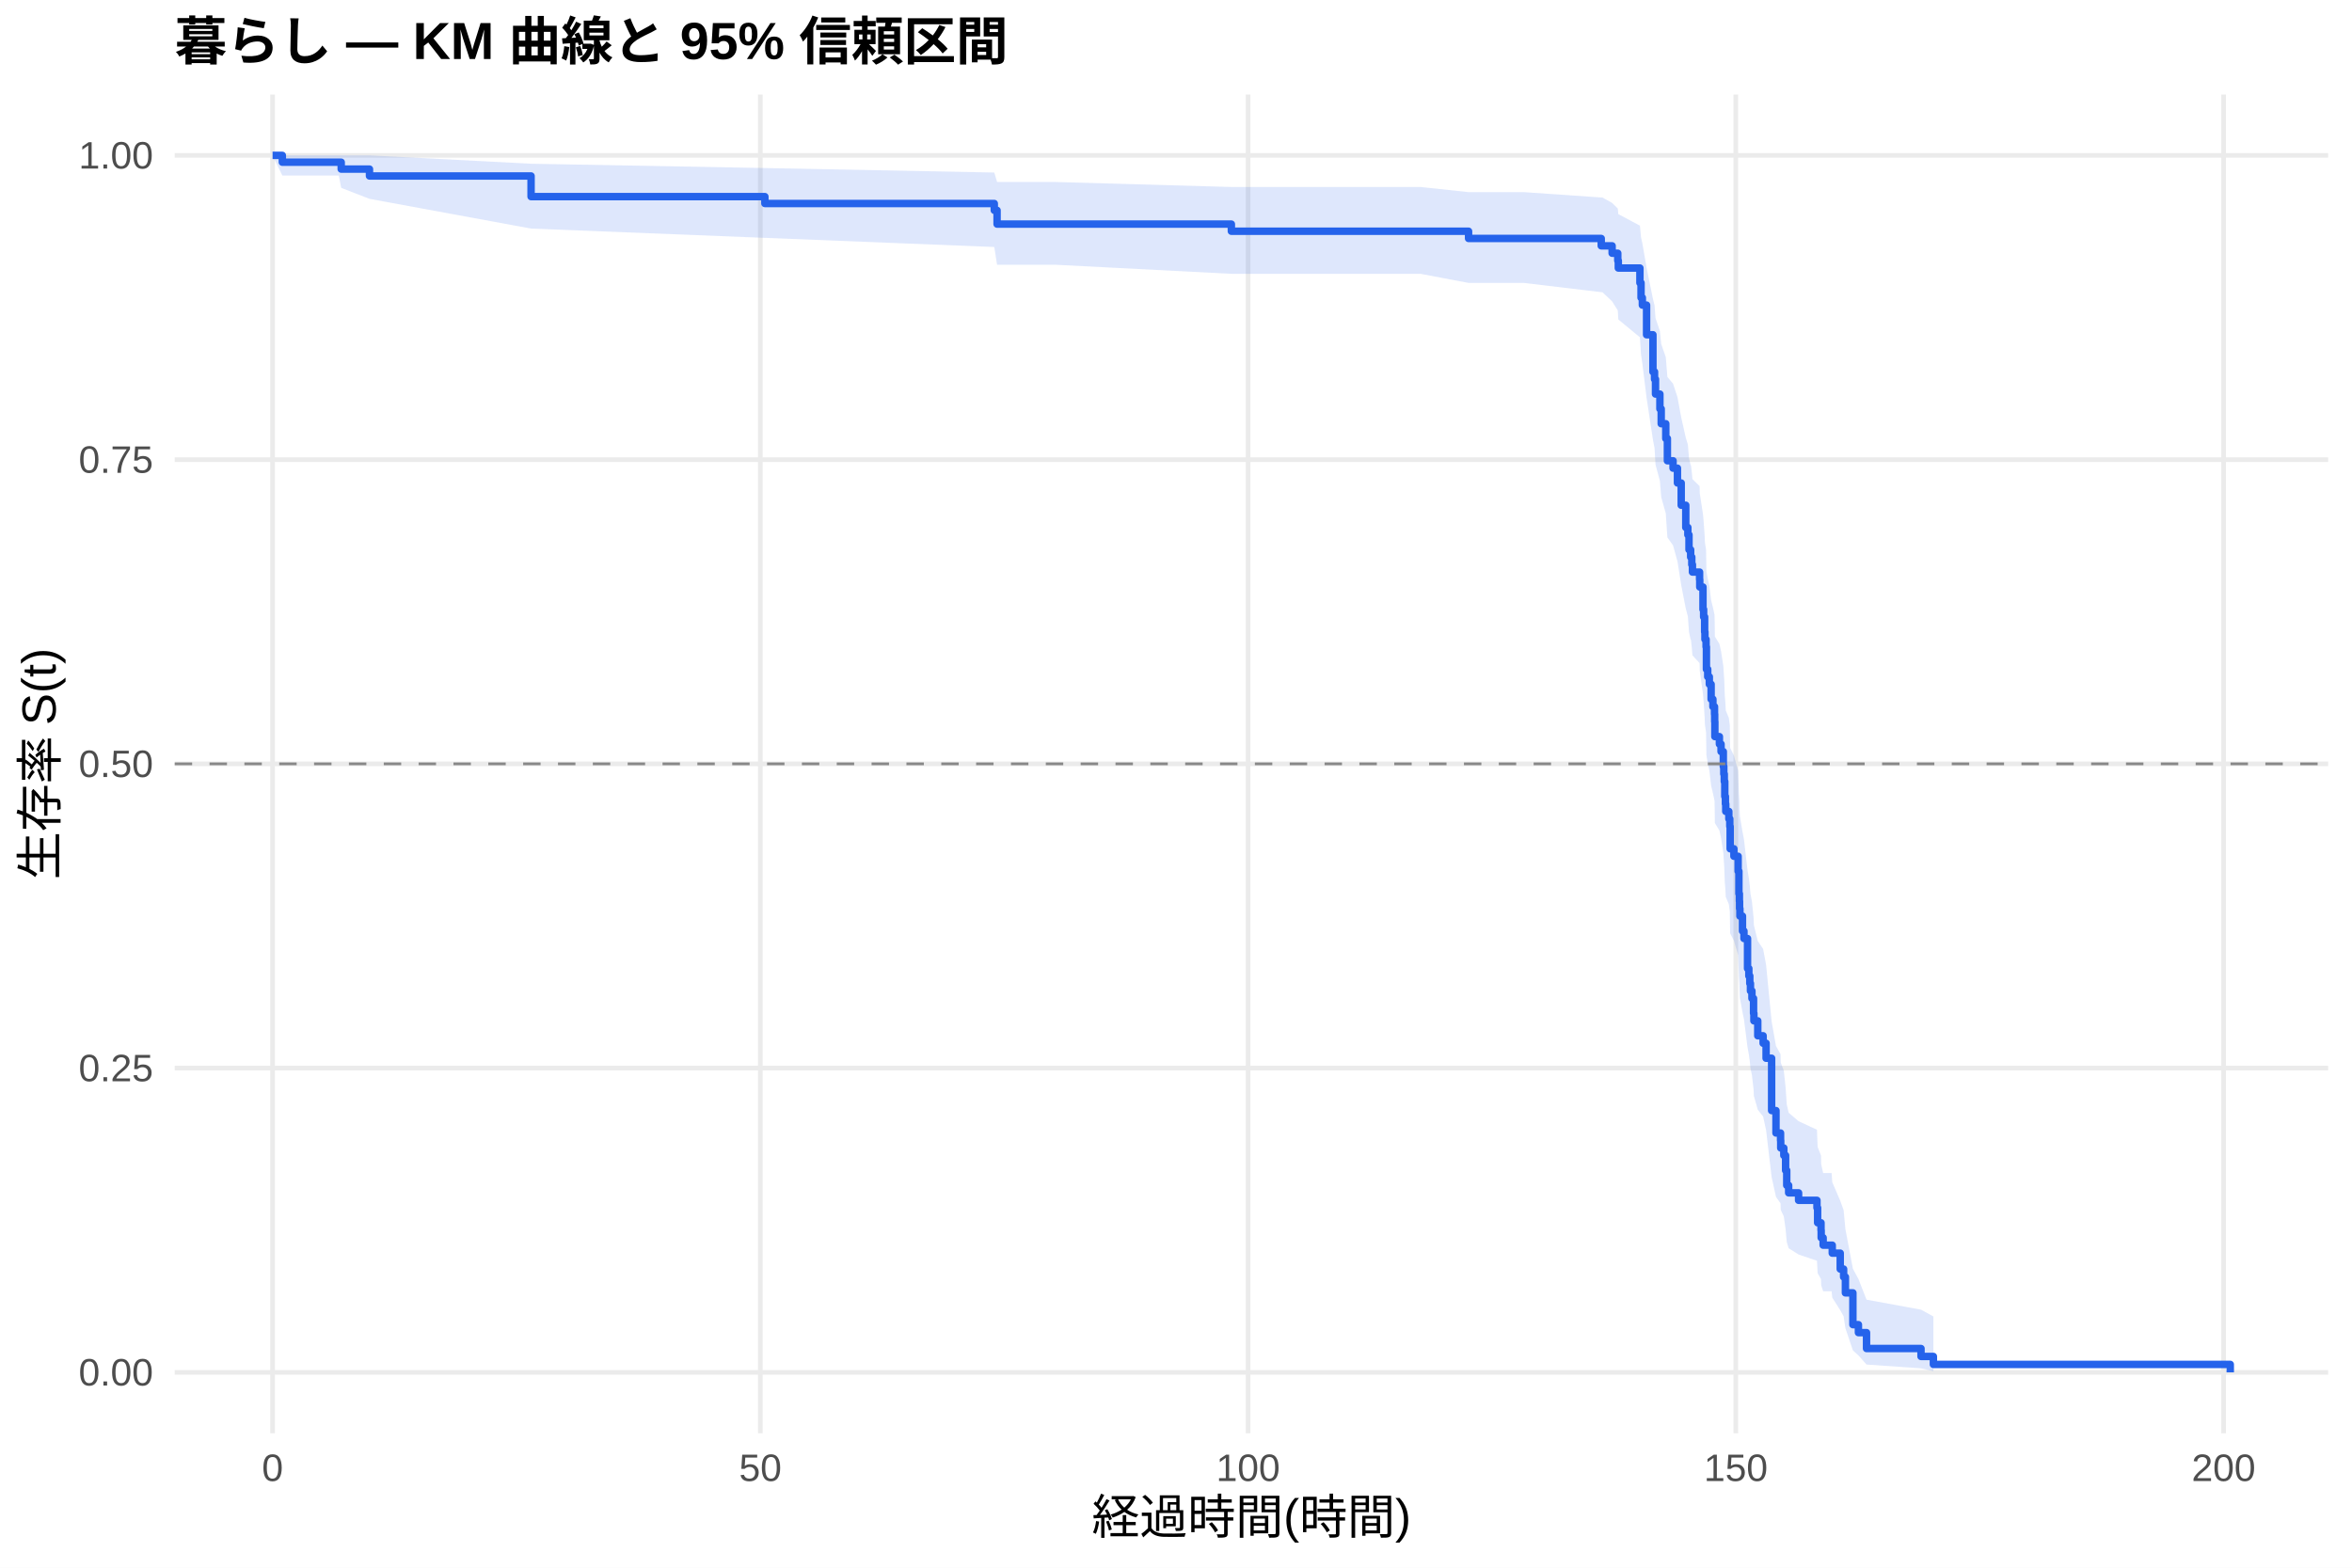
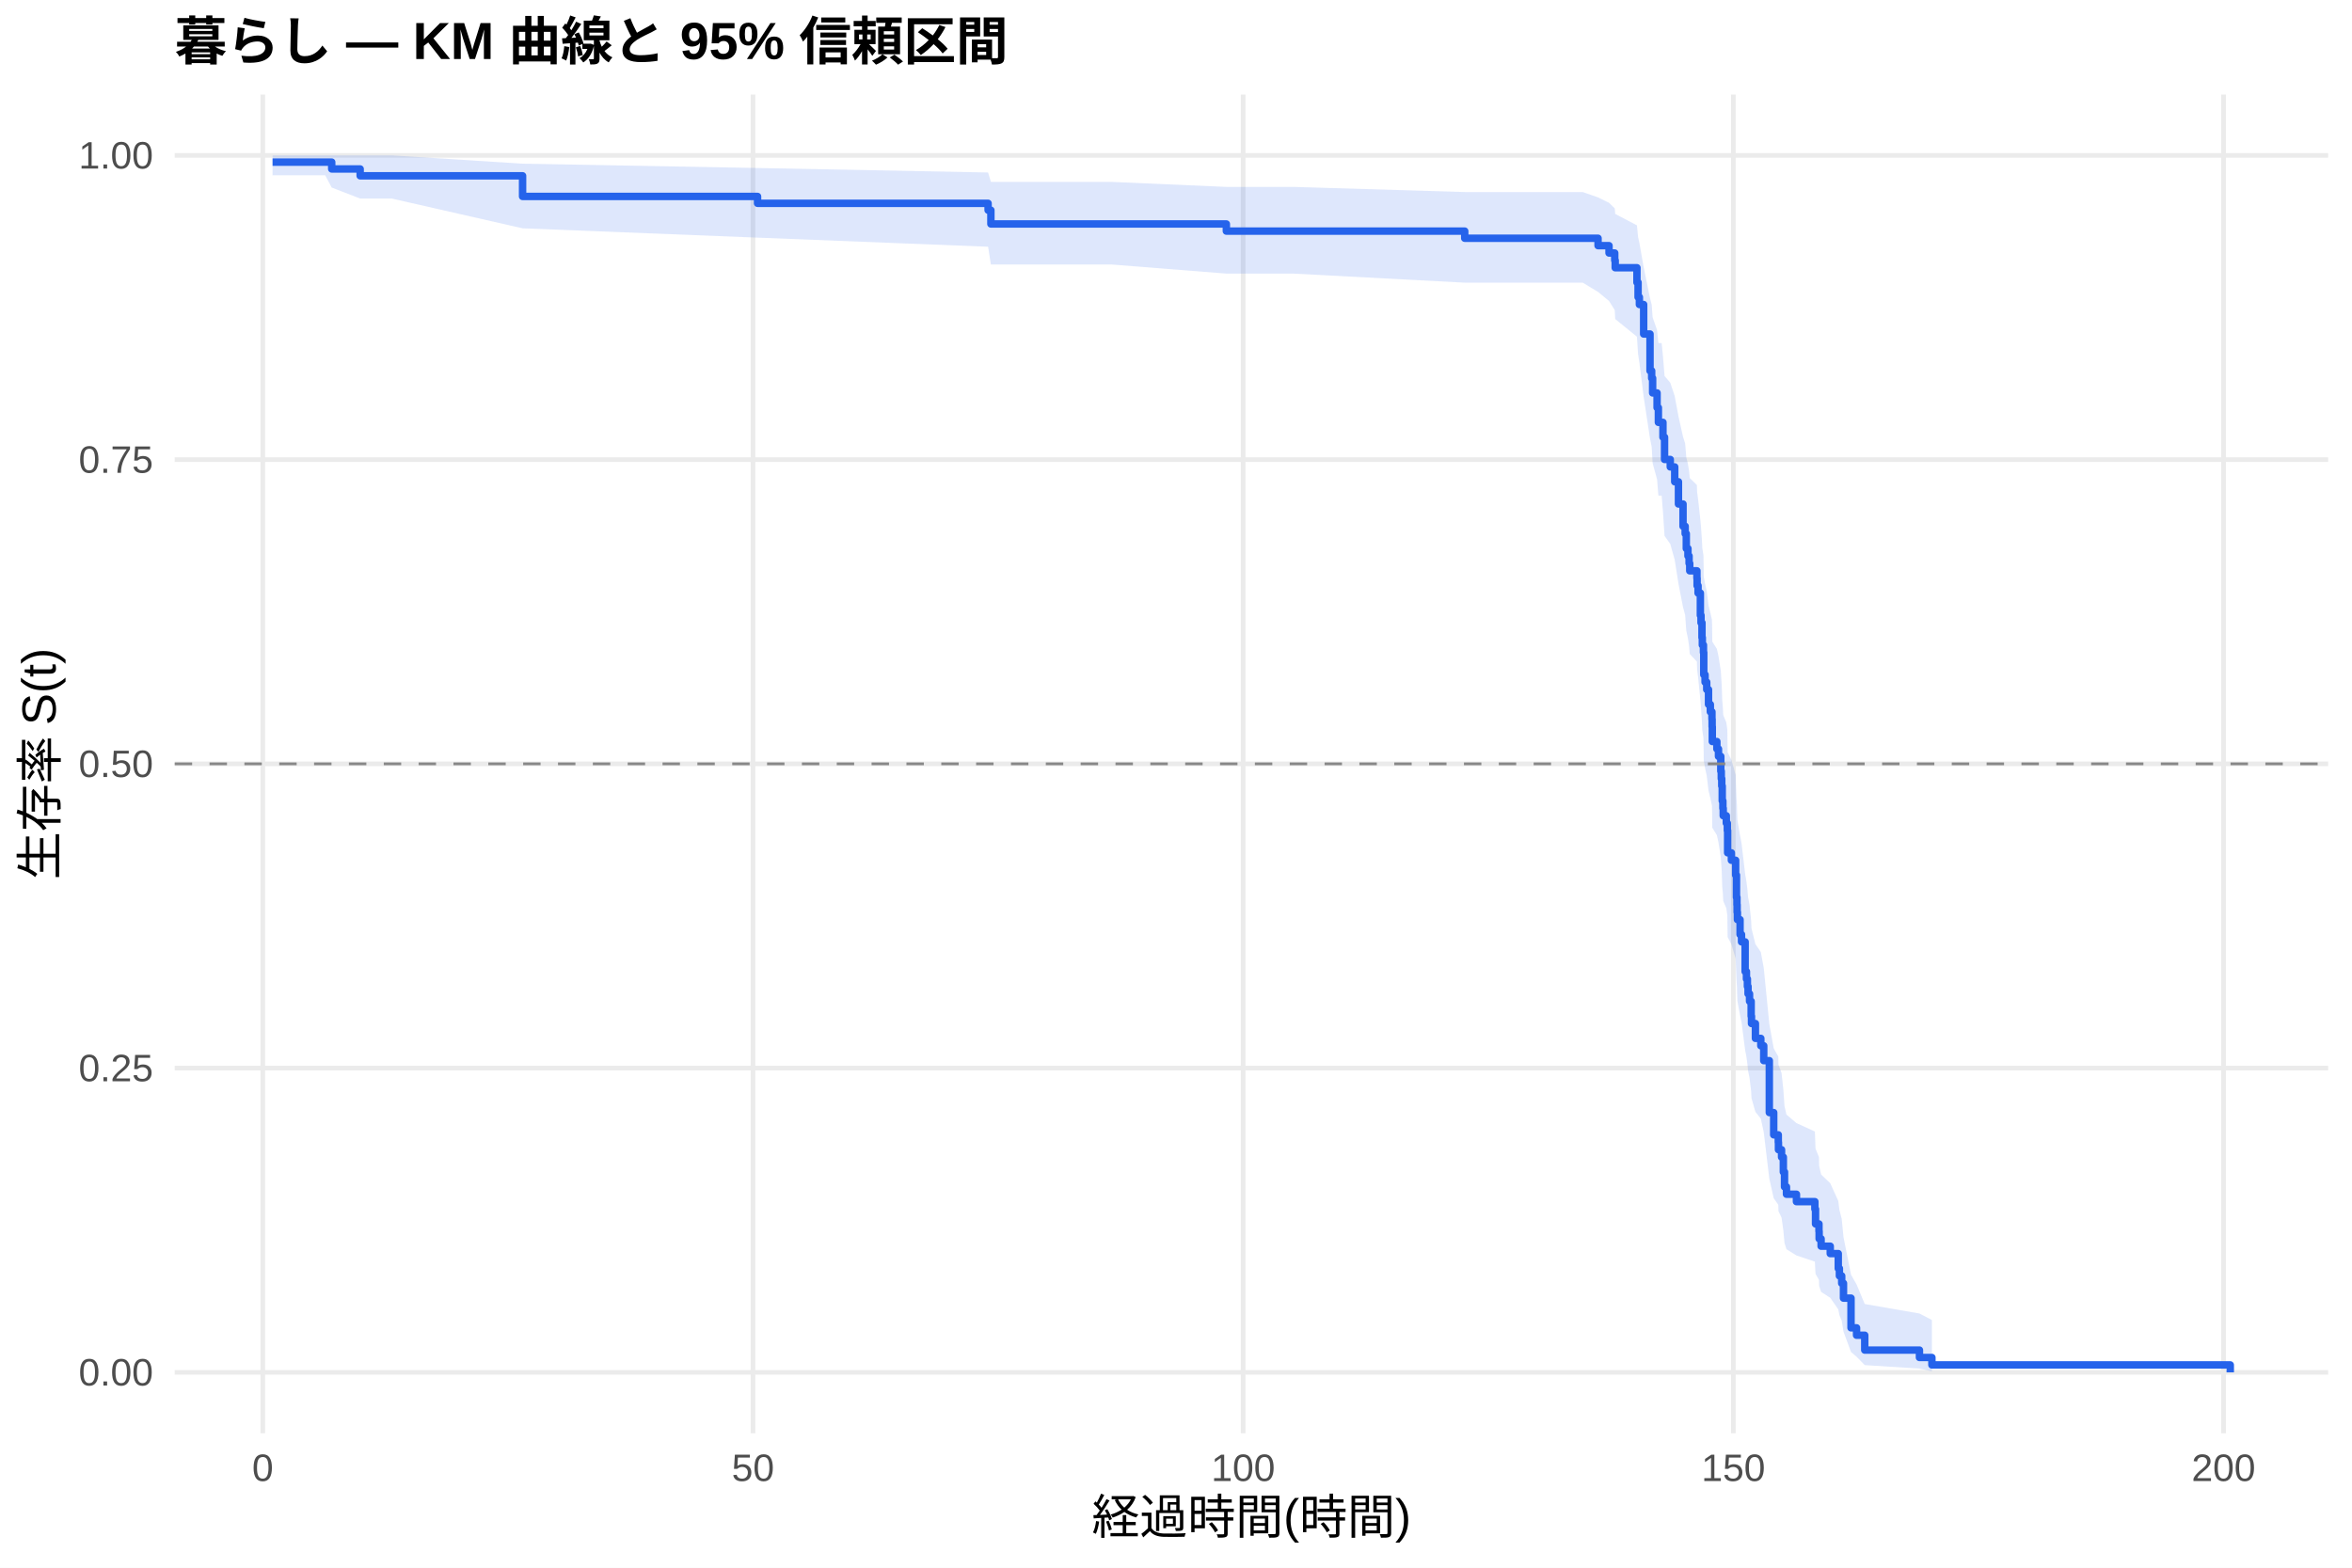
<svg xmlns="http://www.w3.org/2000/svg" width="540.00pt" height="360.00pt" viewBox="0 0 540.00 360.00">
  <g class="svglite">
    <defs>
      <style type="text/css">
    .svglite line, .svglite polyline, .svglite polygon, .svglite path, .svglite rect, .svglite circle {
      fill: none;
      stroke: #000000;
      stroke-linecap: round;
      stroke-linejoin: round;
      stroke-miterlimit: 10.00;
    }
    .svglite text {
      white-space: pre;
    }
    .svglite g.glyphgroup path {
      fill: inherit;
      stroke: none;
    }
  </style>
    </defs>
    <rect width="100%" height="100%" style="stroke: none; fill: #FFFFFF;" />
    <defs>
      <clipPath id="cpMC4wMHw1NDAuMDB8MC4wMHwzNjAuMDA=">
        <rect x="0.00" y="0.00" width="540.00" height="360.00" />
      </clipPath>
    </defs>
    <g clip-path="url(#cpMC4wMHw1NDAuMDB8MC4wMHwzNjAuMDA=)">
      <rect x="0" y="0.00" width="540.00" height="360.00" style="stroke-width: 1.07; stroke: none; fill: #FFFFFF;" />
    </g>
    <defs>
      <clipPath id="cpNDAuMTF8NTM0LjUyfDIxLjcxfDMyOS4xMg==">
        <rect x="40.11" y="21.71" width="494.41" height="307.41" />
      </clipPath>
    </defs>
    <g clip-path="url(#cpNDAuMTF8NTM0LjUyfDIxLjcxfDMyOS4xMg==)">
      <polyline points="40.11,315.14 534.52,315.14 " style="stroke-width: 1.07; stroke: #EBEBEB; stroke-linecap: butt;" />
      <polyline points="40.11,245.28 534.52,245.28 " style="stroke-width: 1.07; stroke: #EBEBEB; stroke-linecap: butt;" />
      <polyline points="40.11,175.41 534.52,175.41 " style="stroke-width: 1.07; stroke: #EBEBEB; stroke-linecap: butt;" />
      <polyline points="40.11,105.55 534.52,105.55 " style="stroke-width: 1.07; stroke: #EBEBEB; stroke-linecap: butt;" />
      <polyline points="40.11,35.68 534.52,35.68 " style="stroke-width: 1.07; stroke: #EBEBEB; stroke-linecap: butt;" />
-       <polyline points="62.58,329.12 62.58,21.71 " style="stroke-width: 1.07; stroke: #EBEBEB; stroke-linecap: butt;" />
-       <polyline points="174.57,329.12 174.57,21.71 " style="stroke-width: 1.07; stroke: #EBEBEB; stroke-linecap: butt;" />
-       <polyline points="286.55,329.12 286.55,21.71 " style="stroke-width: 1.07; stroke: #EBEBEB; stroke-linecap: butt;" />
-       <polyline points="398.53,329.12 398.53,21.71 " style="stroke-width: 1.07; stroke: #EBEBEB; stroke-linecap: butt;" />
-       <polyline points="510.52,329.12 510.52,21.71 " style="stroke-width: 1.07; stroke: #EBEBEB; stroke-linecap: butt;" />
-       <polygon points="62.58,35.68 64.82,35.68 77.78,35.68 78.34,35.68 84.83,35.68 121.93,37.60 175.61,38.59 228.28,39.62 228.92,41.79 229.36,41.79 242.20,41.79 282.71,42.94 283.79,42.94 326.15,42.94 337.17,44.12 337.58,44.12 349.86,44.12 367.63,45.35 367.89,45.35 370.13,46.60 371.43,47.88 371.55,49.17 376.51,51.81 376.77,54.50 377.07,55.87 378.04,61.45 379.50,68.64 379.87,70.10 380.09,73.04 381.10,76.01 381.40,79.00 382.45,82.01 382.82,86.57 384.12,88.11 385.13,91.18 385.99,95.83 387.04,100.51 387.52,102.09 387.78,105.24 388.16,106.82 388.23,106.82 388.42,108.42 388.57,110.02 390.21,111.63 390.25,113.24 390.99,118.09 391.14,119.71 391.37,122.97 391.44,124.61 391.70,126.25 391.78,131.18 392.08,132.83 392.45,134.49 392.86,137.81 393.27,139.48 393.64,141.15 393.68,142.82 393.72,146.17 394.76,147.86 395.14,149.54 395.66,152.92 395.77,154.62 395.88,156.32 396.00,159.72 396.14,161.43 396.22,163.14 396.93,164.86 397.15,166.57 397.23,171.75 398.09,173.48 399.06,176.95 399.24,182.19 399.35,183.94 399.39,185.69 399.47,187.45 400.06,190.98 400.40,192.75 401.22,199.86 401.52,201.65 401.74,203.44 401.89,205.23 402.23,207.03 402.60,210.64 402.68,212.46 403.57,216.09 404.80,217.92 405.48,221.58 406.75,234.55 407.75,240.19 408.80,242.08 408.84,243.98 409.55,245.89 409.96,249.72 410.22,253.58 410.66,255.52 412.94,257.47 417.16,259.43 417.31,263.37 418.09,265.36 418.13,267.36 418.58,269.37 420.52,269.37 420.67,271.47 422.50,275.73 423.28,277.89 423.69,282.27 425.41,291.35 426.68,293.70 428.54,298.45 441.05,300.75 443.89,302.31 443.89,314.88 441.05,314.22 428.54,313.35 426.68,311.26 425.41,310.10 423.69,305.01 423.28,302.27 422.50,300.86 420.67,297.98 420.52,296.52 418.58,296.52 418.13,295.14 418.09,293.75 417.31,292.35 417.16,289.52 412.94,288.08 410.66,286.64 410.22,285.19 409.96,282.27 409.55,279.32 408.84,277.83 408.80,276.34 407.75,274.84 406.75,270.30 405.48,259.53 404.80,256.40 403.57,254.83 402.68,251.68 402.60,250.10 402.23,246.93 401.89,245.33 401.74,243.73 401.52,242.13 401.22,240.53 400.40,234.06 400.06,232.44 399.47,229.18 399.39,227.54 399.35,225.91 399.24,224.26 399.06,219.32 398.09,216.00 397.23,214.34 397.15,209.33 396.93,207.65 396.22,205.98 396.14,204.29 396.00,202.61 395.88,199.23 395.77,197.53 395.66,195.83 395.14,192.42 394.76,190.72 393.72,189.00 393.68,185.57 393.64,183.85 393.27,182.12 392.86,180.40 392.45,176.93 392.08,175.19 391.78,173.45 391.70,168.20 391.44,166.45 391.37,164.69 391.14,161.16 390.99,159.39 390.25,154.06 390.21,152.28 388.57,150.49 388.42,148.70 388.23,146.90 388.16,146.90 387.78,145.12 387.52,141.54 387.04,139.75 385.99,134.35 385.13,128.90 384.12,125.25 382.82,123.42 382.45,117.89 381.40,114.17 381.10,110.44 380.09,106.68 379.87,102.89 379.50,100.99 378.04,91.35 377.07,83.48 376.77,81.48 376.51,77.45 371.55,73.36 371.43,71.29 370.13,69.20 367.89,67.09 367.63,67.09 349.86,64.97 337.58,64.97 337.17,64.97 326.15,62.88 283.79,62.88 282.71,62.88 242.20,60.79 229.36,60.79 228.92,60.79 228.28,56.72 175.61,54.62 121.93,52.49 84.83,45.66 78.34,43.14 77.78,40.30 64.82,40.30 62.58,35.68 " style="stroke-width: 0.00; stroke: none; stroke-linecap: butt; fill: #2563EB; fill-opacity: 0.15;" />
-       <polyline points="62.58,35.68 64.82,35.68 77.78,35.68 78.34,35.68 84.83,35.68 121.93,37.60 175.61,38.59 228.28,39.62 228.92,41.79 229.36,41.79 242.20,41.79 282.71,42.94 283.79,42.94 326.15,42.94 337.17,44.12 337.58,44.12 349.86,44.12 367.63,45.35 367.89,45.35 370.13,46.60 371.43,47.88 371.55,49.17 376.51,51.81 376.77,54.50 377.07,55.87 378.04,61.45 379.50,68.64 379.87,70.10 380.09,73.04 381.10,76.01 381.40,79.00 382.45,82.01 382.82,86.57 384.12,88.11 385.13,91.18 385.99,95.83 387.04,100.51 387.52,102.09 387.78,105.24 388.16,106.82 388.23,106.82 388.42,108.42 388.57,110.02 390.21,111.63 390.25,113.24 390.99,118.09 391.14,119.71 391.37,122.97 391.44,124.61 391.70,126.25 391.78,131.18 392.08,132.83 392.45,134.49 392.86,137.81 393.27,139.48 393.64,141.15 393.68,142.82 393.72,146.17 394.76,147.86 395.14,149.54 395.66,152.92 395.77,154.62 395.88,156.32 396.00,159.72 396.14,161.43 396.22,163.14 396.93,164.86 397.15,166.57 397.23,171.75 398.09,173.48 399.06,176.95 399.24,182.19 399.35,183.94 399.39,185.69 399.47,187.45 400.06,190.98 400.40,192.75 401.22,199.86 401.52,201.65 401.74,203.44 401.89,205.23 402.23,207.03 402.60,210.64 402.68,212.46 403.57,216.09 404.80,217.92 405.48,221.58 406.75,234.55 407.75,240.19 408.80,242.08 408.84,243.98 409.55,245.89 409.96,249.72 410.22,253.58 410.66,255.52 412.94,257.47 417.16,259.43 417.31,263.37 418.09,265.36 418.13,267.36 418.58,269.37 420.52,269.37 420.67,271.47 422.50,275.73 423.28,277.89 423.69,282.27 425.41,291.35 426.68,293.70 428.54,298.45 441.05,300.75 443.89,302.31 " style="stroke-width: 1.07; stroke: none; stroke-linecap: butt;" />
-       <polyline points="443.89,314.88 441.05,314.22 428.54,313.35 426.68,311.26 425.41,310.10 423.69,305.01 423.28,302.27 422.50,300.86 420.67,297.98 420.52,296.52 418.58,296.52 418.13,295.14 418.09,293.75 417.31,292.35 417.16,289.52 412.94,288.08 410.66,286.64 410.22,285.19 409.96,282.27 409.55,279.32 408.84,277.83 408.80,276.34 407.75,274.84 406.75,270.30 405.48,259.53 404.80,256.40 403.57,254.83 402.68,251.68 402.60,250.10 402.23,246.93 401.89,245.33 401.74,243.73 401.52,242.13 401.22,240.53 400.40,234.06 400.06,232.44 399.47,229.18 399.39,227.54 399.35,225.91 399.24,224.26 399.06,219.32 398.09,216.00 397.23,214.34 397.15,209.33 396.93,207.65 396.22,205.98 396.14,204.29 396.00,202.61 395.88,199.23 395.77,197.53 395.66,195.83 395.14,192.42 394.76,190.72 393.72,189.00 393.68,185.57 393.64,183.85 393.27,182.12 392.86,180.40 392.45,176.93 392.08,175.19 391.78,173.45 391.70,168.20 391.44,166.45 391.37,164.69 391.14,161.16 390.99,159.39 390.25,154.06 390.21,152.28 388.57,150.49 388.42,148.70 388.23,146.90 388.16,146.90 387.78,145.12 387.52,141.54 387.04,139.75 385.99,134.35 385.13,128.90 384.12,125.25 382.82,123.42 382.45,117.89 381.40,114.17 381.10,110.44 380.09,106.68 379.87,102.89 379.50,100.99 378.04,91.35 377.07,83.48 376.77,81.48 376.51,77.45 371.55,73.36 371.43,71.29 370.13,69.20 367.89,67.09 367.63,67.09 349.86,64.97 337.58,64.97 337.17,64.97 326.15,62.88 283.79,62.88 282.71,62.88 242.20,60.79 229.36,60.79 228.92,60.79 228.28,56.72 175.61,54.62 121.93,52.49 84.83,45.66 78.34,43.14 77.78,40.30 64.82,40.30 62.58,35.68 " style="stroke-width: 1.07; stroke: none; stroke-linecap: butt;" />
-       <polyline points="62.58,35.68 64.82,35.68 64.82,37.25 77.78,37.25 77.78,37.25 78.34,37.25 78.34,38.83 84.83,38.83 84.83,40.41 121.93,40.41 121.93,45.15 175.61,45.15 175.61,46.73 228.28,46.73 228.28,48.30 228.92,48.30 228.92,51.46 229.36,51.46 229.36,51.46 242.20,51.46 242.20,51.46 282.71,51.46 282.71,53.10 283.79,53.10 283.79,53.10 326.15,53.10 326.15,53.10 337.17,53.10 337.17,54.76 337.58,54.76 337.58,54.76 349.86,54.76 349.86,54.76 367.63,54.76 367.63,56.45 367.89,56.45 367.89,56.45 370.13,56.45 370.13,58.15 371.43,58.15 371.43,59.85 371.55,59.85 371.55,61.55 376.51,61.55 376.51,64.96 376.77,64.96 376.77,68.36 377.07,68.36 377.07,70.06 378.04,70.06 378.04,76.87 379.50,76.87 379.50,85.38 379.87,85.38 379.87,87.08 380.09,87.08 380.09,90.49 381.10,90.49 381.10,93.89 381.40,93.89 381.40,97.30 382.45,97.30 382.45,100.70 382.82,100.70 382.82,105.81 384.12,105.81 384.12,107.51 385.13,107.51 385.13,110.91 385.99,110.91 385.99,116.02 387.04,116.02 387.04,121.12 387.52,121.12 387.52,122.82 387.78,122.82 387.78,126.23 388.16,126.23 388.16,127.93 388.23,127.93 388.23,127.93 388.42,127.93 388.42,129.65 388.57,129.65 388.57,131.37 390.21,131.37 390.21,133.08 390.25,133.08 390.25,134.80 390.99,134.80 390.99,139.95 391.14,139.95 391.14,141.67 391.37,141.67 391.37,145.11 391.44,145.11 391.44,146.82 391.70,146.82 391.70,148.54 391.78,148.54 391.78,153.69 392.08,153.69 392.08,155.41 392.45,155.41 392.45,157.13 392.86,157.13 392.86,160.56 393.27,160.56 393.27,162.28 393.64,162.28 393.64,164.00 393.68,164.00 393.68,165.72 393.72,165.72 393.72,169.15 394.76,169.15 394.76,170.87 395.14,170.87 395.14,172.59 395.66,172.59 395.66,176.02 395.77,176.02 395.77,177.74 395.88,177.74 395.88,179.46 396.00,179.46 396.00,182.89 396.14,182.89 396.14,184.61 396.22,184.61 396.22,186.33 396.93,186.33 396.93,188.04 397.15,188.04 397.15,189.76 397.23,189.76 397.23,194.91 398.09,194.91 398.09,196.63 399.06,196.63 399.06,200.07 399.24,200.07 399.24,205.22 399.35,205.22 399.35,206.94 399.39,206.94 399.39,208.65 399.47,208.65 399.47,210.37 400.06,210.37 400.06,213.81 400.40,213.81 400.40,215.52 401.22,215.52 401.22,222.40 401.52,222.40 401.52,224.11 401.74,224.11 401.74,225.83 401.89,225.83 401.89,227.55 402.23,227.55 402.23,229.27 402.60,229.27 402.60,232.70 402.68,232.70 402.68,234.42 403.57,234.42 403.57,237.85 404.80,237.85 404.80,239.57 405.48,239.57 405.48,243.01 406.75,243.01 406.75,255.03 407.75,255.03 407.75,260.18 408.80,260.18 408.80,261.90 408.84,261.90 408.84,263.62 409.55,263.62 409.55,265.33 409.96,265.33 409.96,268.77 410.22,268.77 410.22,272.20 410.66,272.20 410.66,273.92 412.94,273.92 412.94,275.64 417.16,275.64 417.16,277.36 417.31,277.36 417.31,280.79 418.09,280.79 418.09,282.51 418.13,282.51 418.13,284.23 418.58,284.23 418.58,285.94 420.52,285.94 420.52,285.94 420.67,285.94 420.67,287.77 422.50,287.77 422.50,291.42 423.28,291.42 423.28,293.24 423.69,293.24 423.69,296.89 425.41,296.89 425.41,304.19 426.68,304.19 426.68,306.02 428.54,306.02 428.54,309.67 441.05,309.67 441.05,311.49 443.89,311.49 443.89,313.32 512.05,313.32 512.05,315.14 " style="stroke-width: 1.71; stroke: #2563EB; stroke-linecap: butt;" />
+       <polyline points="60.33,329.12 60.33,21.71 " style="stroke-width: 1.07; stroke: #EBEBEB; stroke-linecap: butt;" />
+       <polyline points="172.88,329.12 172.88,21.71 " style="stroke-width: 1.07; stroke: #EBEBEB; stroke-linecap: butt;" />
+       <polyline points="285.42,329.12 285.42,21.71 " style="stroke-width: 1.07; stroke: #EBEBEB; stroke-linecap: butt;" />
+       <polyline points="397.96,329.12 397.96,21.71 " style="stroke-width: 1.07; stroke: #EBEBEB; stroke-linecap: butt;" />
+       <polyline points="510.51,329.12 510.51,21.71 " style="stroke-width: 1.07; stroke: #EBEBEB; stroke-linecap: butt;" />
+       <polygon points="62.58,35.68 74.66,35.68 76.16,35.68 82.69,35.68 89.93,35.68 119.98,37.59 173.93,38.58 226.86,39.61 227.50,41.77 242.28,41.77 255.18,41.77 281.56,42.92 296.98,42.92 336.29,44.10 339.55,44.10 351.03,44.10 363.38,44.10 366.90,45.33 369.42,46.57 370.73,47.84 370.84,49.13 375.83,51.75 376.09,54.43 376.39,55.79 377.37,61.34 378.83,68.48 379.21,69.94 379.43,72.86 380.45,75.81 380.75,78.78 381.50,78.78 381.80,81.79 382.17,86.35 383.48,87.88 384.50,90.96 385.36,95.61 386.41,100.30 386.90,101.87 387.16,105.02 387.54,106.60 387.80,108.19 387.95,109.78 389.60,111.38 389.64,112.97 389.86,114.58 390.39,119.40 390.54,121.02 390.76,124.26 390.84,125.89 391.10,127.52 391.17,132.43 391.47,134.07 391.85,135.72 392.26,139.02 392.68,140.68 393.05,142.34 393.09,144.00 393.13,147.34 394.18,149.01 394.55,150.68 395.08,154.04 395.19,155.73 395.30,157.42 395.41,160.80 395.56,162.50 395.64,164.20 396.35,165.91 396.58,167.61 396.65,172.75 397.51,174.47 398.49,177.93 398.68,183.13 398.79,184.87 398.83,186.61 398.90,188.36 399.50,191.86 399.84,193.62 400.67,200.68 400.97,202.46 401.19,204.24 401.34,206.02 401.68,207.81 402.05,211.40 402.13,213.20 403.03,216.81 404.27,218.62 404.94,222.26 406.22,235.14 407.23,240.74 408.28,242.62 408.32,244.50 409.03,246.40 409.44,250.20 409.71,254.03 410.16,255.96 412.45,257.90 416.68,259.84 416.83,263.76 417.62,265.73 417.66,267.71 418.11,269.71 420.21,271.72 422.05,275.77 422.31,277.82 422.84,279.89 423.25,284.07 424.98,292.72 426.25,294.95 428.13,299.45 440.69,301.63 443.55,303.12 443.55,314.90 440.69,314.28 428.13,313.48 426.25,311.55 424.98,310.48 423.25,305.79 422.84,303.28 422.31,301.99 422.05,300.68 420.21,298.02 418.11,296.67 417.66,295.30 417.62,293.92 416.83,292.53 416.68,289.72 412.45,288.30 410.16,286.87 409.71,285.44 409.44,282.54 409.03,279.61 408.32,278.13 408.28,276.65 407.23,275.17 406.22,270.67 404.94,259.98 404.27,256.88 403.03,255.33 402.13,252.20 402.05,250.64 401.68,247.49 401.34,245.91 401.19,244.32 400.97,242.73 400.67,241.14 399.84,234.74 399.50,233.13 398.90,229.90 398.83,228.27 398.79,226.65 398.68,225.02 398.49,220.12 397.51,216.83 396.65,215.19 396.58,210.22 396.35,208.56 395.64,206.90 395.56,205.23 395.41,203.56 395.30,200.21 395.19,198.53 395.08,196.85 394.55,193.47 394.18,191.78 393.13,190.08 393.09,186.68 393.05,184.98 392.68,183.27 392.26,181.55 391.85,178.12 391.47,176.40 391.17,174.67 391.10,169.48 390.84,167.74 390.76,166.00 390.54,162.51 390.39,160.75 389.86,155.48 389.64,153.71 389.60,151.94 387.95,150.17 387.80,148.39 387.54,146.61 387.16,144.82 386.90,141.24 386.41,139.44 385.36,134.02 384.50,128.57 383.48,124.91 382.17,123.07 381.80,117.52 381.50,113.80 380.75,113.80 380.45,110.09 379.43,106.35 379.21,102.59 378.83,100.70 377.37,91.12 376.39,83.30 376.09,81.32 375.83,77.32 370.84,73.26 370.73,71.20 369.42,69.12 366.90,67.03 363.38,64.91 351.03,64.91 339.55,64.91 336.29,64.91 296.98,62.83 281.56,62.83 255.18,60.74 242.28,60.74 227.50,60.74 226.86,56.66 173.93,54.57 119.98,52.43 89.93,45.59 82.69,45.59 76.16,43.07 74.66,40.25 62.58,40.25 " style="stroke-width: 0.00; stroke: none; stroke-linecap: butt; fill: #2563EB; fill-opacity: 0.15;" />
+       <polyline points="62.58,35.68 74.66,35.68 76.16,35.68 82.69,35.68 89.93,35.68 119.98,37.59 173.93,38.58 226.86,39.61 227.50,41.77 242.28,41.77 255.18,41.77 281.56,42.92 296.98,42.92 336.29,44.10 339.55,44.10 351.03,44.10 363.38,44.10 366.90,45.33 369.42,46.57 370.73,47.84 370.84,49.13 375.83,51.75 376.09,54.43 376.39,55.79 377.37,61.34 378.83,68.48 379.21,69.94 379.43,72.86 380.45,75.81 380.75,78.78 381.50,78.78 381.80,81.79 382.17,86.35 383.48,87.88 384.50,90.96 385.36,95.61 386.41,100.30 386.90,101.87 387.16,105.02 387.54,106.60 387.80,108.19 387.95,109.78 389.60,111.38 389.64,112.97 389.86,114.58 390.39,119.40 390.54,121.02 390.76,124.26 390.84,125.89 391.10,127.52 391.17,132.43 391.47,134.07 391.85,135.72 392.26,139.02 392.68,140.68 393.05,142.34 393.09,144.00 393.13,147.34 394.18,149.01 394.55,150.68 395.08,154.04 395.19,155.73 395.30,157.42 395.41,160.80 395.56,162.50 395.64,164.20 396.35,165.91 396.58,167.61 396.65,172.75 397.51,174.47 398.49,177.93 398.68,183.13 398.79,184.87 398.83,186.61 398.90,188.36 399.50,191.86 399.84,193.62 400.67,200.68 400.97,202.46 401.19,204.24 401.34,206.02 401.68,207.81 402.05,211.40 402.13,213.20 403.03,216.81 404.27,218.62 404.94,222.26 406.22,235.14 407.23,240.74 408.28,242.62 408.32,244.50 409.03,246.40 409.44,250.20 409.71,254.03 410.16,255.96 412.45,257.90 416.68,259.84 416.83,263.76 417.62,265.73 417.66,267.71 418.11,269.71 420.21,271.72 422.05,275.77 422.31,277.82 422.84,279.89 423.25,284.07 424.98,292.72 426.25,294.95 428.13,299.45 440.69,301.63 443.55,303.12 " style="stroke-width: 1.07; stroke: none; stroke-linecap: butt;" />
+       <polyline points="443.55,314.90 440.69,314.28 428.13,313.48 426.25,311.55 424.98,310.48 423.25,305.79 422.84,303.28 422.31,301.99 422.05,300.68 420.21,298.02 418.11,296.67 417.66,295.30 417.62,293.92 416.83,292.53 416.68,289.72 412.45,288.30 410.16,286.87 409.71,285.44 409.44,282.54 409.03,279.61 408.32,278.13 408.28,276.65 407.23,275.17 406.22,270.67 404.94,259.98 404.27,256.88 403.03,255.33 402.13,252.20 402.05,250.64 401.68,247.49 401.34,245.91 401.19,244.32 400.97,242.73 400.67,241.14 399.84,234.74 399.50,233.13 398.90,229.90 398.83,228.27 398.79,226.65 398.68,225.02 398.49,220.12 397.51,216.83 396.65,215.19 396.58,210.22 396.35,208.56 395.64,206.90 395.56,205.23 395.41,203.56 395.30,200.21 395.19,198.53 395.08,196.85 394.55,193.47 394.18,191.78 393.13,190.08 393.09,186.68 393.05,184.98 392.68,183.27 392.26,181.55 391.85,178.12 391.47,176.40 391.17,174.67 391.10,169.48 390.84,167.74 390.76,166.00 390.54,162.51 390.39,160.75 389.86,155.48 389.64,153.71 389.60,151.94 387.95,150.17 387.80,148.39 387.54,146.61 387.16,144.82 386.90,141.24 386.41,139.44 385.36,134.02 384.50,128.57 383.48,124.91 382.17,123.07 381.80,117.52 381.50,113.80 380.75,113.80 380.45,110.09 379.43,106.35 379.21,102.59 378.83,100.70 377.37,91.12 376.39,83.30 376.09,81.32 375.83,77.32 370.84,73.26 370.73,71.20 369.42,69.12 366.90,67.03 363.38,64.91 351.03,64.91 339.55,64.91 336.29,64.91 296.98,62.83 281.56,62.83 255.18,60.74 242.28,60.74 227.50,60.74 226.86,56.66 173.93,54.57 119.98,52.43 89.93,45.59 82.69,45.59 76.16,43.07 74.66,40.25 62.58,40.25 " style="stroke-width: 1.07; stroke: none; stroke-linecap: butt;" />
+       <polyline points="62.58,37.23 74.66,37.23 74.66,37.23 76.16,37.23 76.16,38.80 82.69,38.80 82.69,40.37 89.93,40.37 89.93,40.37 119.98,40.37 119.98,45.11 173.93,45.11 173.93,46.69 226.86,46.69 226.86,48.27 227.50,48.27 227.50,51.43 242.28,51.43 242.28,51.43 255.18,51.43 255.18,51.43 281.56,51.43 281.56,53.07 296.98,53.07 296.98,53.07 336.29,53.07 336.29,54.71 339.55,54.71 339.55,54.71 351.03,54.71 351.03,54.71 363.38,54.71 363.38,54.71 366.90,54.71 366.90,56.41 369.42,56.41 369.42,58.10 370.73,58.10 370.73,59.79 370.84,59.79 370.84,61.48 375.83,61.48 375.83,64.86 376.09,64.86 376.09,68.24 376.39,68.24 376.39,69.93 377.37,69.93 377.37,76.70 378.83,76.70 378.83,85.15 379.21,85.15 379.21,86.85 379.43,86.85 379.43,90.23 380.45,90.23 380.45,93.61 380.75,93.61 380.75,96.99 381.50,96.99 381.50,96.99 381.80,96.99 381.80,100.40 382.17,100.40 382.17,105.51 383.48,105.51 383.48,107.22 384.50,107.22 384.50,110.63 385.36,110.63 385.36,115.74 386.41,115.74 386.41,120.85 386.90,120.85 386.90,122.56 387.16,122.56 387.16,125.96 387.54,125.96 387.54,127.67 387.80,127.67 387.80,129.37 387.95,129.37 387.95,131.08 389.60,131.08 389.60,132.78 389.64,132.78 389.64,134.49 389.86,134.49 389.86,136.19 390.39,136.19 390.39,141.30 390.54,141.30 390.54,143.01 390.76,143.01 390.76,146.42 390.84,146.42 390.84,148.12 391.10,148.12 391.10,149.83 391.17,149.83 391.17,154.94 391.47,154.94 391.47,156.64 391.85,156.64 391.85,158.35 392.26,158.35 392.26,161.76 392.68,161.76 392.68,163.46 393.05,163.46 393.05,165.16 393.09,165.16 393.09,166.87 393.13,166.87 393.13,170.28 394.18,170.28 394.18,171.98 394.55,171.98 394.55,173.69 395.08,173.69 395.08,177.09 395.19,177.09 395.19,178.80 395.30,178.80 395.30,180.50 395.41,180.50 395.41,183.91 395.56,183.91 395.56,185.62 395.64,185.62 395.64,187.32 396.35,187.32 396.35,189.02 396.58,189.02 396.58,190.73 396.65,190.73 396.65,195.84 397.51,195.84 397.51,197.55 398.49,197.55 398.49,200.95 398.68,200.95 398.68,206.07 398.79,206.07 398.79,207.77 398.83,207.77 398.83,209.48 398.90,209.48 398.90,211.18 399.50,211.18 399.50,214.59 399.84,214.59 399.84,216.29 400.67,216.29 400.67,223.11 400.97,223.11 400.97,224.81 401.19,224.81 401.19,226.52 401.34,226.52 401.34,228.22 401.68,228.22 401.68,229.93 402.05,229.93 402.05,233.34 402.13,233.34 402.13,235.04 403.03,235.04 403.03,238.45 404.27,238.45 404.27,240.15 404.94,240.15 404.94,243.56 406.22,243.56 406.22,255.49 407.23,255.49 407.23,260.60 408.28,260.60 408.28,262.31 408.32,262.31 408.32,264.01 409.03,264.01 409.03,265.72 409.44,265.72 409.44,269.13 409.71,269.13 409.71,272.54 410.16,272.54 410.16,274.24 412.45,274.24 412.45,275.94 416.68,275.94 416.68,277.65 416.83,277.65 416.83,281.06 417.62,281.06 417.62,282.76 417.66,282.76 417.66,284.47 418.11,284.47 418.11,286.17 420.21,286.17 420.21,287.87 422.05,287.87 422.05,291.28 422.31,291.28 422.31,292.99 422.84,292.99 422.84,294.69 423.25,294.69 423.25,298.10 424.98,298.10 424.98,304.92 426.25,304.92 426.25,306.62 428.13,306.62 428.13,310.03 440.69,310.03 440.69,311.73 443.55,311.73 443.55,313.44 512.05,313.44 512.05,315.14 " style="stroke-width: 1.71; stroke: #2563EB; stroke-linecap: butt;" />
      <line x1="40.11" y1="175.41" x2="534.52" y2="175.41" style="stroke-width: 0.64; stroke: #888888; stroke-dasharray: 4.00,4.00; stroke-linecap: butt;" />
    </g>
    <g clip-path="url(#cpMC4wMHw1NDAuMDB8MC4wMHwzNjAuMDA=)">
      <text x="35.18" y="318.17" text-anchor="end" style="font-size: 8.80px;fill: #4D4D4D; font-family: &quot;Liberation Sans&quot;;" textLength="17.11px" lengthAdjust="spacingAndGlyphs">0.00</text>
      <text x="35.18" y="248.30" text-anchor="end" style="font-size: 8.80px;fill: #4D4D4D; font-family: &quot;Liberation Sans&quot;;" textLength="17.11px" lengthAdjust="spacingAndGlyphs">0.25</text>
      <text x="35.18" y="178.44" text-anchor="end" style="font-size: 8.80px;fill: #4D4D4D; font-family: &quot;Liberation Sans&quot;;" textLength="17.11px" lengthAdjust="spacingAndGlyphs">0.50</text>
      <text x="35.18" y="108.57" text-anchor="end" style="font-size: 8.80px;fill: #4D4D4D; font-family: &quot;Liberation Sans&quot;;" textLength="17.11px" lengthAdjust="spacingAndGlyphs">0.75</text>
      <text x="35.18" y="38.71" text-anchor="end" style="font-size: 8.80px;fill: #4D4D4D; font-family: &quot;Liberation Sans&quot;;" textLength="17.11px" lengthAdjust="spacingAndGlyphs">1.00</text>
-       <text x="62.58" y="340.10" text-anchor="middle" style="font-size: 8.80px;fill: #4D4D4D; font-family: &quot;Liberation Sans&quot;;" textLength="4.89px" lengthAdjust="spacingAndGlyphs">0</text>
-       <text x="174.57" y="340.10" text-anchor="middle" style="font-size: 8.80px;fill: #4D4D4D; font-family: &quot;Liberation Sans&quot;;" textLength="9.78px" lengthAdjust="spacingAndGlyphs">50</text>
-       <text x="286.55" y="340.10" text-anchor="middle" style="font-size: 8.80px;fill: #4D4D4D; font-family: &quot;Liberation Sans&quot;;" textLength="14.67px" lengthAdjust="spacingAndGlyphs">100</text>
-       <text x="398.53" y="340.10" text-anchor="middle" style="font-size: 8.80px;fill: #4D4D4D; font-family: &quot;Liberation Sans&quot;;" textLength="14.67px" lengthAdjust="spacingAndGlyphs">150</text>
-       <text x="510.52" y="340.10" text-anchor="middle" style="font-size: 8.80px;fill: #4D4D4D; font-family: &quot;Liberation Sans&quot;;" textLength="14.67px" lengthAdjust="spacingAndGlyphs">200</text>
+       <text x="60.33" y="340.10" text-anchor="middle" style="font-size: 8.80px;fill: #4D4D4D; font-family: &quot;Liberation Sans&quot;;" textLength="4.89px" lengthAdjust="spacingAndGlyphs">0</text>
+       <text x="172.88" y="340.10" text-anchor="middle" style="font-size: 8.80px;fill: #4D4D4D; font-family: &quot;Liberation Sans&quot;;" textLength="9.78px" lengthAdjust="spacingAndGlyphs">50</text>
+       <text x="285.42" y="340.10" text-anchor="middle" style="font-size: 8.80px;fill: #4D4D4D; font-family: &quot;Liberation Sans&quot;;" textLength="14.67px" lengthAdjust="spacingAndGlyphs">100</text>
+       <text x="397.96" y="340.10" text-anchor="middle" style="font-size: 8.80px;fill: #4D4D4D; font-family: &quot;Liberation Sans&quot;;" textLength="14.67px" lengthAdjust="spacingAndGlyphs">150</text>
+       <text x="510.51" y="340.10" text-anchor="middle" style="font-size: 8.80px;fill: #4D4D4D; font-family: &quot;Liberation Sans&quot;;" textLength="14.67px" lengthAdjust="spacingAndGlyphs">200</text>
      <text x="287.32" y="352.24" text-anchor="middle" style="font-size: 11.00px; font-family: &quot;Liberation Sans&quot;;" textLength="73.31px" lengthAdjust="spacingAndGlyphs">経過時間(時間)</text>
      <text transform="translate(13.05,175.41) rotate(-90)" text-anchor="middle" style="font-size: 11.00px; font-family: &quot;Liberation Sans&quot;;" textLength="53.78px" lengthAdjust="spacingAndGlyphs">生存率 S(t)</text>
      <text x="40.11" y="13.74" style="font-size: 12.00px; font-weight: bold; font-family: &quot;Liberation Sans&quot;;" textLength="191.33px" lengthAdjust="spacingAndGlyphs">暮らし — KM 曲線と 95% 信頼区間</text>
    </g>
  </g>
</svg>
